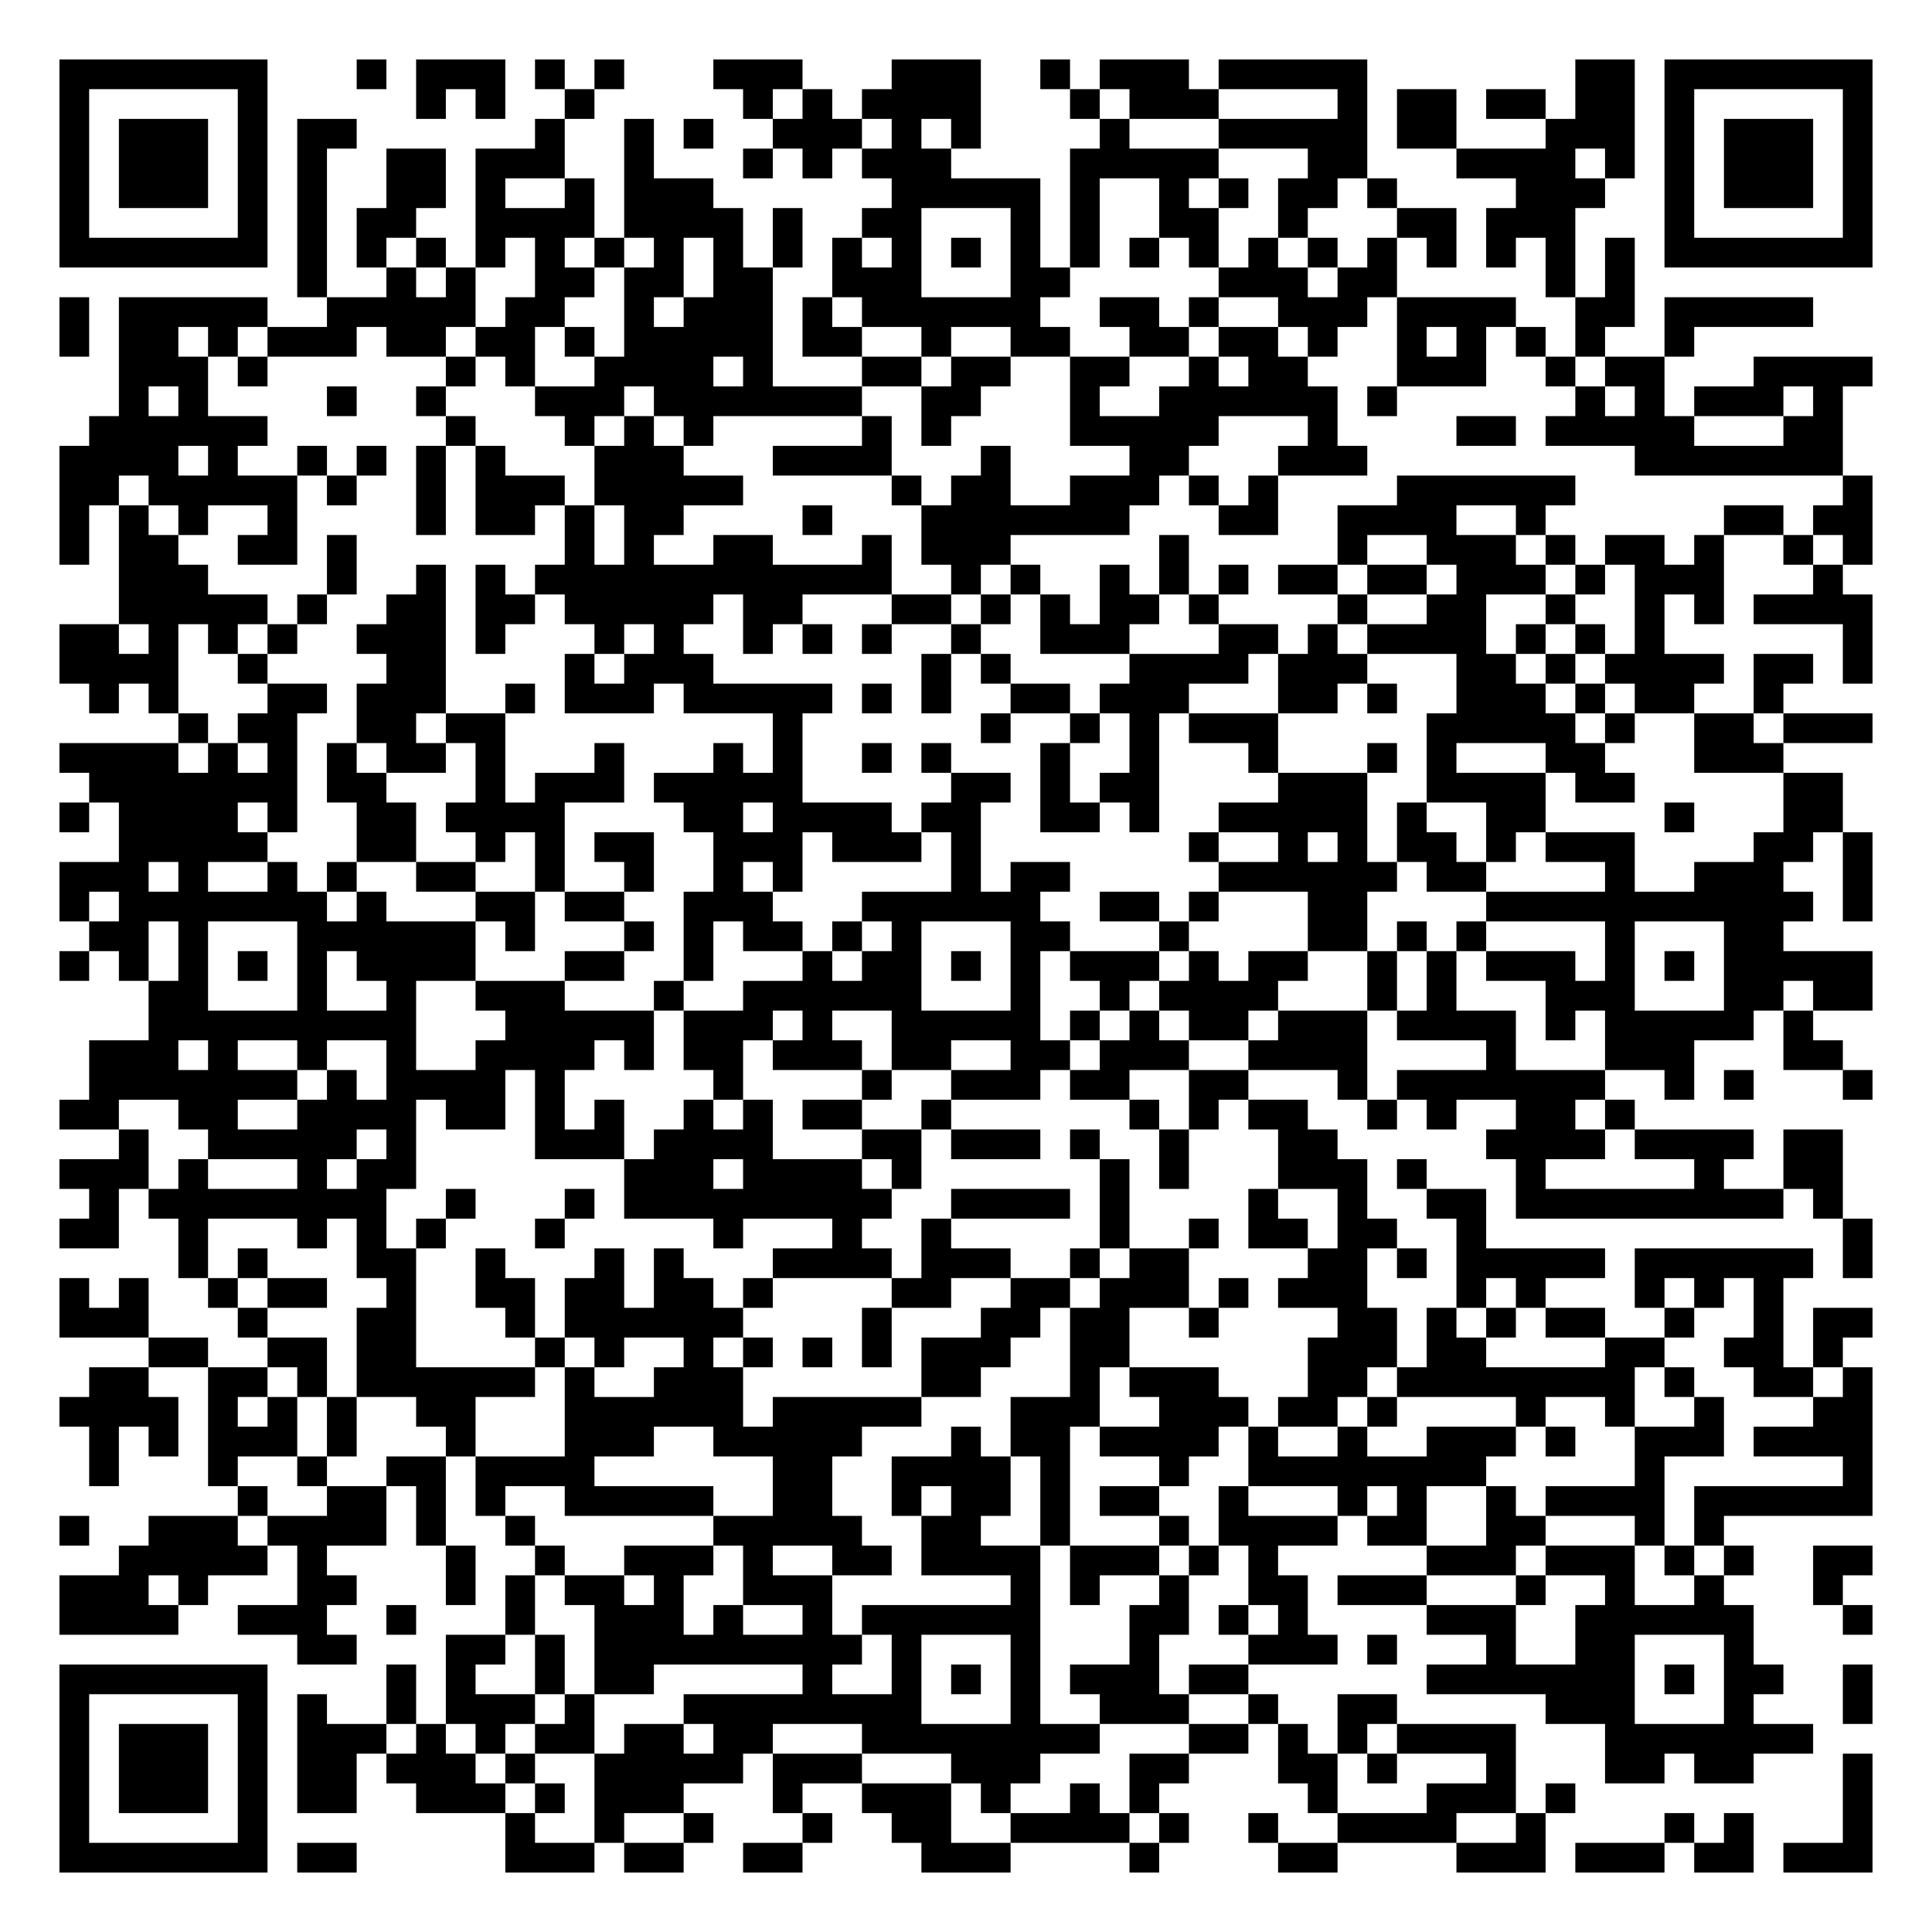
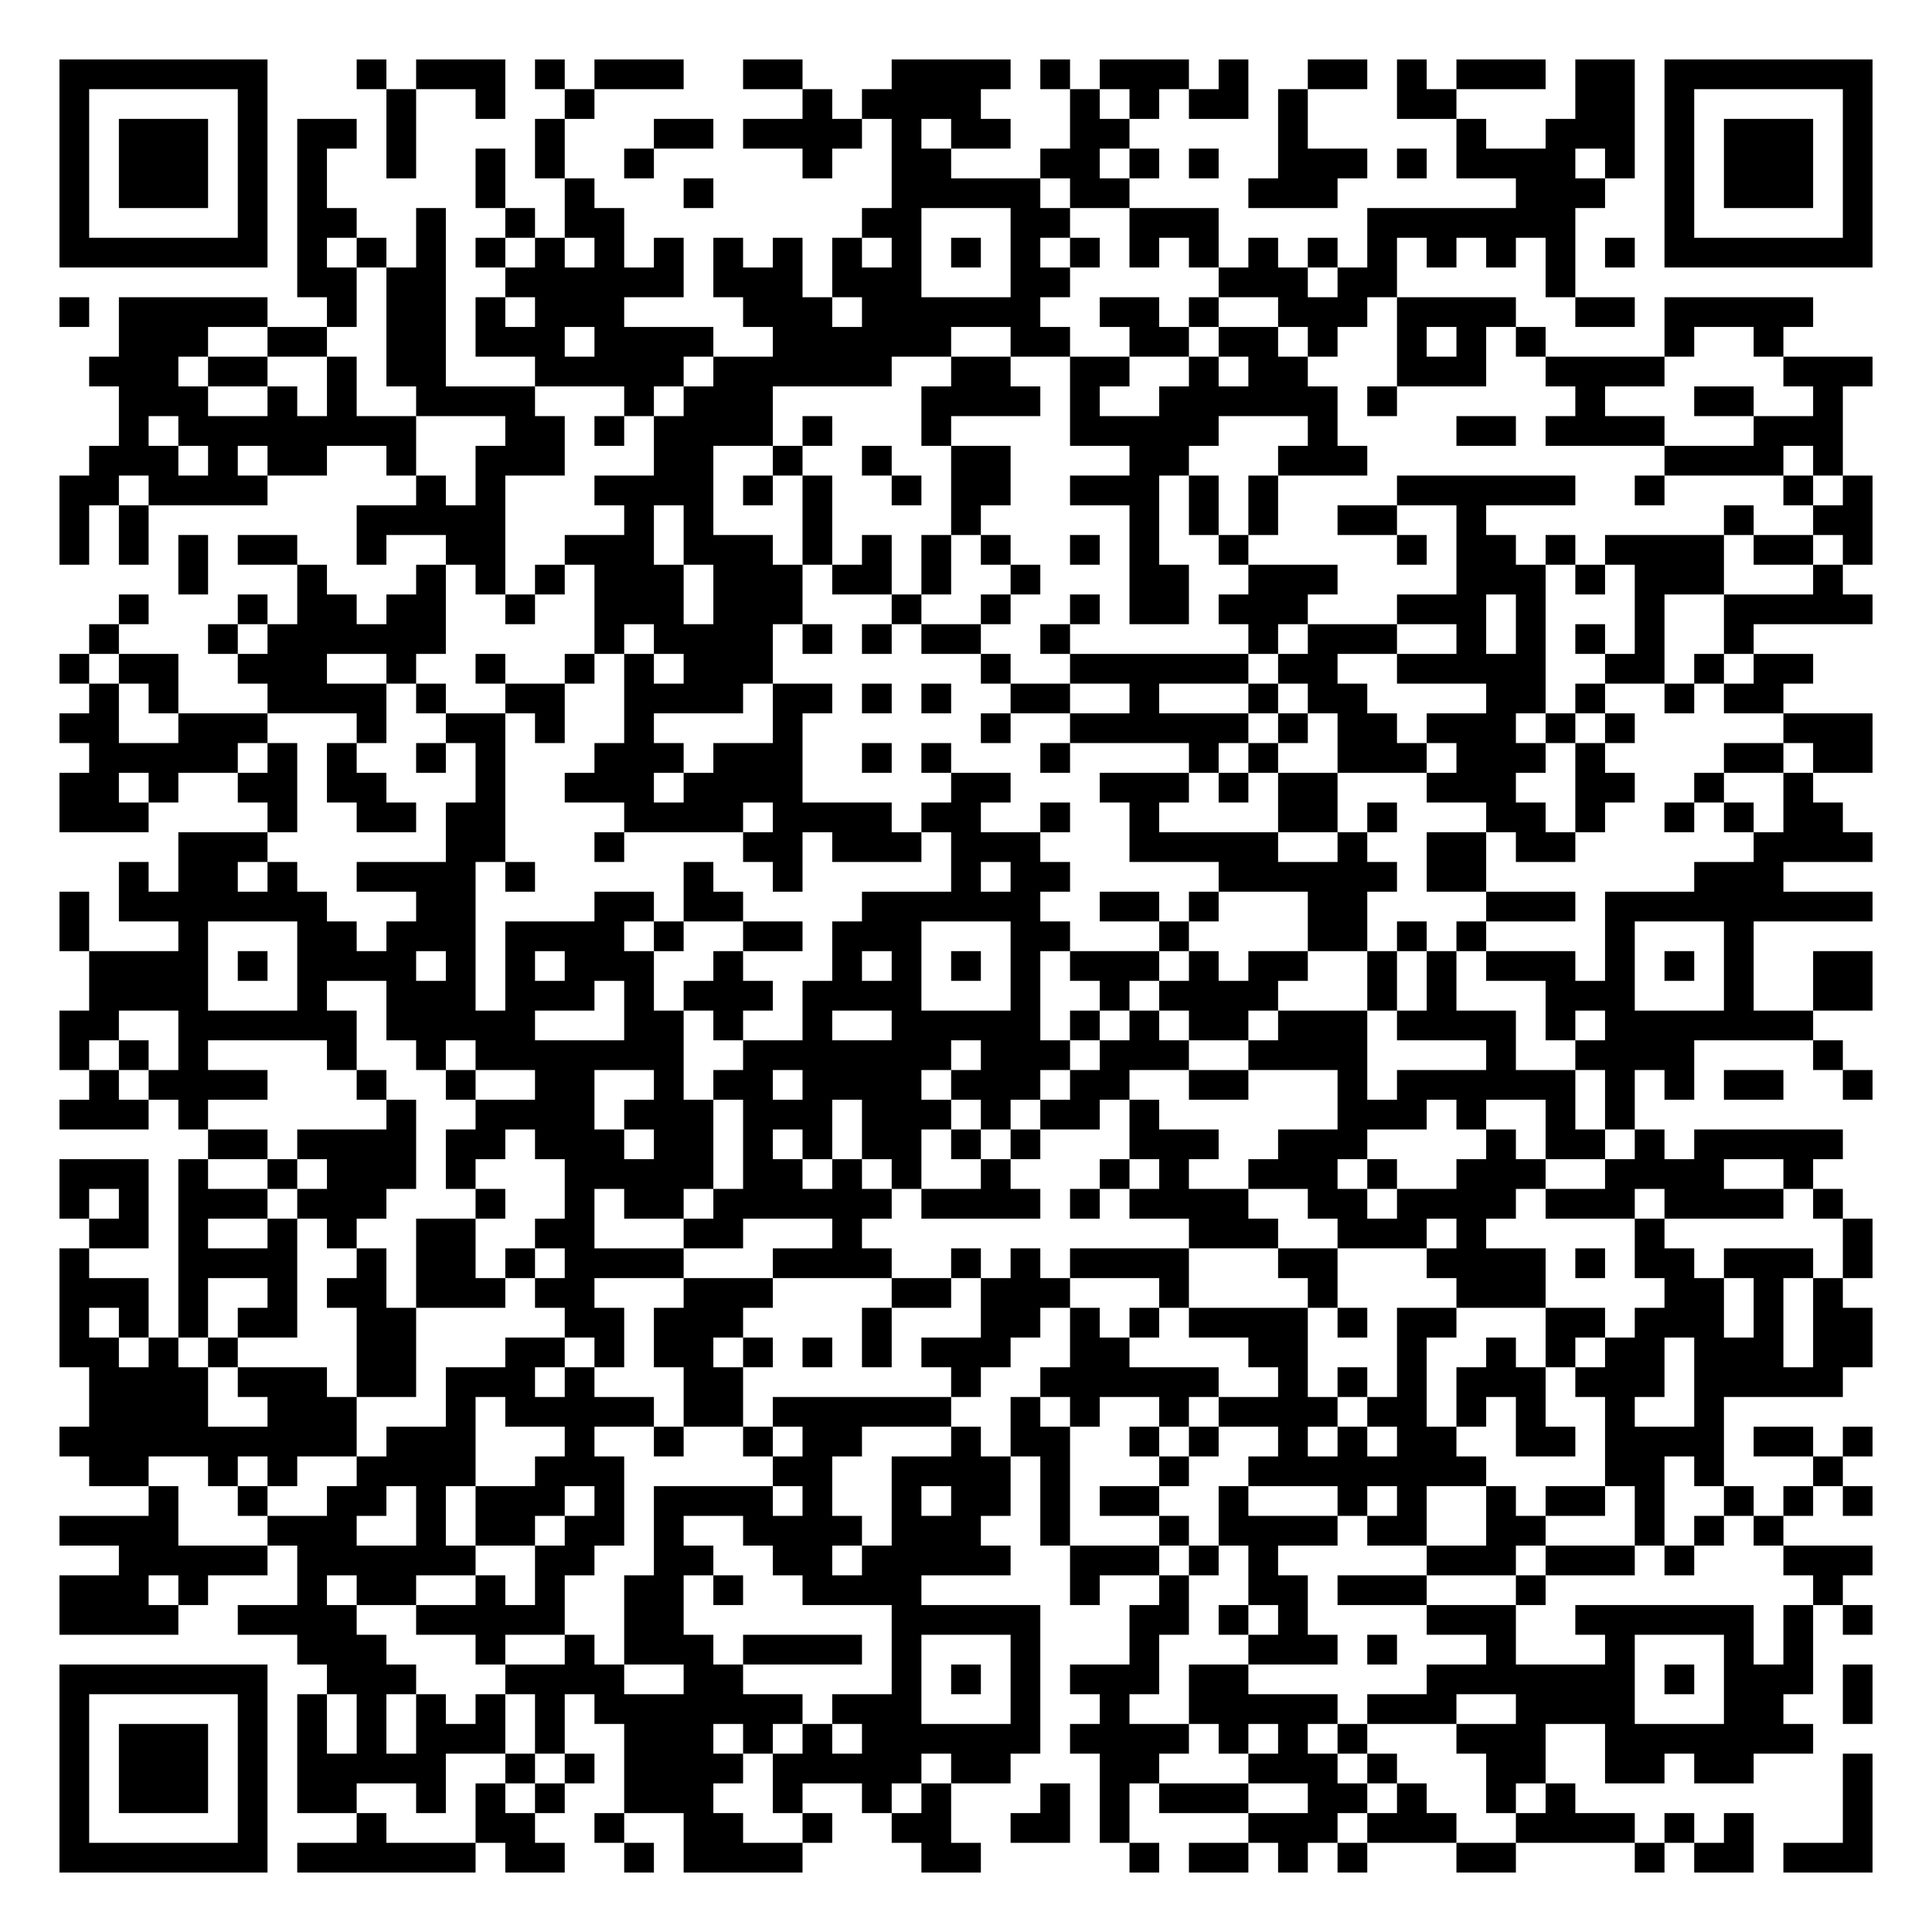
<svg xmlns="http://www.w3.org/2000/svg" width="260" height="260" class="segno">
  <g transform="scale(4)">
    <path fill="#fff" d="M0 0h65v65h-65z" />
-     <path class="qrline" stroke="#000" d="M2 2.5h7m3 0h1m1 0h3m1 0h1m1 0h1m3 0h3m3 0h3m2 0h1m1 0h3m1 0h5m7 0h2m1 0h7m-61 1h1m5 0h1m5 0h1m1 0h1m2 0h1m5 0h1m1 0h1m1 0h4m3 0h1m1 0h3m4 0h1m1 0h2m1 0h2m1 0h2m1 0h1m5 0h1m-61 1h1m1 0h3m1 0h1m1 0h2m6 0h1m2 0h1m1 0h1m2 0h3m1 0h1m1 0h1m4 0h1m3 0h5m1 0h2m3 0h3m1 0h1m1 0h3m1 0h1m-61 1h1m1 0h3m1 0h1m1 0h1m2 0h2m1 0h3m2 0h1m3 0h1m1 0h1m1 0h3m4 0h5m3 0h2m3 0h4m1 0h1m1 0h1m1 0h3m1 0h1m-61 1h1m1 0h3m1 0h1m1 0h1m2 0h2m1 0h1m2 0h1m1 0h3m6 0h5m1 0h1m2 0h1m1 0h1m1 0h2m1 0h1m4 0h3m2 0h1m1 0h3m1 0h1m-61 1h1m5 0h1m1 0h1m1 0h2m2 0h4m1 0h4m1 0h1m2 0h2m3 0h1m1 0h1m2 0h2m2 0h1m3 0h2m1 0h3m3 0h1m5 0h1m-61 1h7m1 0h1m1 0h1m1 0h1m1 0h1m1 0h1m1 0h1m1 0h1m1 0h1m1 0h1m1 0h1m1 0h1m1 0h1m1 0h1m1 0h1m1 0h1m1 0h1m1 0h1m1 0h1m1 0h1m1 0h1m1 0h1m1 0h1m1 0h1m1 0h7m-53 1h1m2 0h1m1 0h1m2 0h2m1 0h2m1 0h2m2 0h3m3 0h2m5 0h3m1 0h2m5 0h1m1 0h1m-53 1h1m1 0h5m2 0h5m1 0h2m2 0h1m1 0h3m1 0h1m1 0h6m2 0h2m1 0h1m2 0h3m1 0h4m2 0h2m1 0h5m-59 1h1m1 0h2m1 0h1m1 0h3m1 0h2m1 0h2m1 0h1m1 0h5m1 0h2m2 0h1m2 0h2m2 0h2m1 0h2m1 0h1m2 0h1m1 0h1m1 0h1m1 0h1m2 0h1m-53 1h3m1 0h1m6 0h1m1 0h1m2 0h4m1 0h1m3 0h2m1 0h2m2 0h2m2 0h1m1 0h2m3 0h3m2 0h1m1 0h2m3 0h4m-59 1h1m1 0h1m4 0h1m2 0h1m3 0h3m1 0h7m2 0h2m3 0h1m2 0h6m1 0h1m6 0h1m1 0h1m1 0h3m1 0h1m-59 1h6m6 0h1m3 0h1m1 0h1m1 0h1m5 0h1m1 0h1m4 0h5m3 0h1m4 0h2m1 0h5m3 0h2m-60 1h4m1 0h1m2 0h1m1 0h1m1 0h1m1 0h1m3 0h3m3 0h4m3 0h1m4 0h2m3 0h3m9 0h7m-60 1h2m1 0h5m1 0h1m2 0h1m1 0h3m1 0h5m5 0h1m1 0h2m2 0h3m1 0h1m1 0h1m4 0h6m9 0h1m-61 1h1m1 0h1m1 0h1m2 0h1m4 0h1m1 0h2m1 0h1m1 0h2m4 0h1m3 0h7m3 0h2m2 0h4m2 0h1m6 0h2m1 0h2m-61 1h1m1 0h2m2 0h2m1 0h1m7 0h1m1 0h1m2 0h2m3 0h1m1 0h3m5 0h1m5 0h1m2 0h3m1 0h1m1 0h2m1 0h1m2 0h1m1 0h1m-59 1h3m4 0h1m2 0h1m1 0h1m1 0h12m2 0h1m1 0h1m2 0h1m1 0h1m1 0h1m1 0h2m1 0h2m1 0h3m1 0h1m1 0h3m3 0h1m-58 1h5m1 0h1m2 0h2m1 0h2m1 0h5m1 0h2m3 0h2m1 0h1m1 0h1m1 0h2m1 0h1m4 0h1m2 0h2m2 0h1m2 0h1m1 0h1m1 0h4m-61 1h2m1 0h1m1 0h1m1 0h1m2 0h3m1 0h1m3 0h1m1 0h1m2 0h1m1 0h1m1 0h1m2 0h1m2 0h3m3 0h2m1 0h1m1 0h4m1 0h1m1 0h1m1 0h1m6 0h1m-61 1h4m2 0h1m4 0h2m4 0h1m1 0h3m7 0h1m1 0h1m4 0h4m1 0h3m3 0h2m1 0h1m1 0h4m1 0h2m1 0h1m-60 1h1m1 0h1m3 0h2m1 0h3m2 0h1m1 0h3m1 0h5m1 0h1m1 0h1m2 0h2m1 0h3m3 0h2m1 0h1m2 0h3m1 0h1m1 0h2m2 0h1m-54 1h1m1 0h2m2 0h2m1 0h2m9 0h1m6 0h1m2 0h1m1 0h1m1 0h3m5 0h5m1 0h1m2 0h2m1 0h3m-61 1h4m1 0h1m1 0h1m1 0h1m1 0h2m1 0h1m3 0h1m3 0h1m1 0h1m2 0h1m1 0h1m3 0h1m2 0h1m3 0h1m3 0h1m1 0h1m3 0h2m3 0h3m-57 1h7m1 0h2m3 0h1m1 0h3m1 0h5m5 0h2m1 0h1m1 0h2m4 0h3m2 0h4m1 0h2m5 0h2m-60 1h1m1 0h4m1 0h1m2 0h2m1 0h4m4 0h2m1 0h4m1 0h2m2 0h2m1 0h1m2 0h5m1 0h1m2 0h2m4 0h1m3 0h2m-58 1h5m3 0h2m2 0h1m1 0h1m1 0h2m2 0h3m1 0h3m1 0h1m7 0h1m2 0h1m1 0h1m1 0h2m1 0h1m1 0h3m4 0h2m1 0h1m-61 1h3m1 0h1m2 0h1m1 0h1m2 0h2m2 0h1m2 0h1m2 0h1m1 0h1m5 0h1m1 0h2m5 0h6m1 0h2m4 0h1m2 0h3m2 0h1m-61 1h1m1 0h7m1 0h1m3 0h2m1 0h2m2 0h3m3 0h6m2 0h2m1 0h1m3 0h2m4 0h11m1 0h1m-60 1h2m1 0h1m3 0h6m1 0h1m3 0h1m1 0h1m1 0h2m1 0h1m1 0h1m3 0h2m3 0h1m4 0h2m1 0h1m1 0h1m4 0h1m3 0h2m-58 1h1m1 0h1m1 0h1m1 0h1m1 0h1m1 0h4m3 0h2m2 0h1m3 0h1m1 0h2m1 0h1m1 0h1m1 0h3m1 0h1m1 0h2m2 0h1m1 0h1m1 0h3m1 0h1m1 0h1m1 0h5m-58 1h2m3 0h1m2 0h1m2 0h3m3 0h1m2 0h6m3 0h1m2 0h1m1 0h4m3 0h1m1 0h1m3 0h3m3 0h2m1 0h2m-58 1h9m3 0h5m1 0h3m1 0h1m2 0h5m1 0h1m1 0h1m1 0h2m1 0h3m1 0h4m1 0h1m1 0h5m1 0h1m-58 1h3m1 0h1m2 0h1m2 0h1m2 0h4m1 0h1m1 0h2m1 0h3m1 0h2m2 0h2m1 0h3m2 0h4m4 0h1m3 0h3m3 0h2m-59 1h7m1 0h1m1 0h4m1 0h1m5 0h1m4 0h1m2 0h3m1 0h2m2 0h2m3 0h1m1 0h7m2 0h1m1 0h1m3 0h1m-61 1h2m2 0h2m2 0h4m1 0h2m1 0h1m1 0h1m2 0h1m1 0h1m1 0h2m2 0h1m6 0h1m1 0h1m1 0h2m2 0h1m1 0h1m2 0h2m1 0h1m-51 1h1m2 0h5m1 0h1m4 0h3m1 0h4m3 0h2m1 0h3m1 0h1m2 0h1m3 0h2m5 0h4m1 0h4m1 0h2m-60 1h3m1 0h1m3 0h1m1 0h2m7 0h3m1 0h4m1 0h1m6 0h1m1 0h1m3 0h3m1 0h1m3 0h1m5 0h1m2 0h2m-59 1h1m1 0h8m2 0h1m3 0h1m1 0h9m2 0h4m1 0h1m4 0h1m2 0h1m2 0h2m1 0h9m1 0h1m-60 1h2m2 0h1m3 0h1m1 0h1m1 0h1m3 0h1m5 0h1m3 0h1m2 0h1m5 0h1m2 0h1m1 0h2m1 0h2m2 0h1m12 0h1m-57 1h1m1 0h1m3 0h2m2 0h1m3 0h1m1 0h1m3 0h4m1 0h3m2 0h1m1 0h2m4 0h2m1 0h1m1 0h5m1 0h6m1 0h1m-61 1h1m1 0h1m2 0h1m1 0h2m2 0h1m2 0h2m1 0h2m1 0h2m1 0h1m4 0h2m2 0h2m1 0h3m1 0h1m1 0h3m3 0h1m1 0h1m3 0h1m1 0h1m1 0h1m-58 1h3m3 0h1m3 0h2m3 0h1m1 0h6m4 0h1m3 0h2m1 0h2m2 0h1m4 0h2m1 0h1m1 0h1m1 0h2m2 0h1m2 0h1m1 0h2m-58 1h2m2 0h2m1 0h2m4 0h1m1 0h1m2 0h1m1 0h1m1 0h1m1 0h1m1 0h3m2 0h2m6 0h3m1 0h2m4 0h2m2 0h2m1 0h1m-59 1h2m2 0h2m1 0h1m1 0h6m1 0h1m2 0h3m6 0h2m3 0h1m1 0h3m3 0h2m1 0h8m1 0h1m2 0h2m1 0h1m-61 1h4m1 0h1m1 0h1m1 0h1m2 0h2m3 0h6m1 0h5m3 0h3m2 0h3m1 0h2m1 0h1m4 0h1m2 0h1m2 0h1m3 0h2m-60 1h1m1 0h1m1 0h3m1 0h1m3 0h1m3 0h3m2 0h5m3 0h1m1 0h2m1 0h4m1 0h1m2 0h1m2 0h3m1 0h1m2 0h3m1 0h4m-60 1h1m3 0h1m2 0h1m2 0h2m1 0h4m6 0h2m2 0h4m1 0h1m3 0h1m2 0h8m5 0h1m6 0h1m-55 1h1m2 0h2m1 0h1m1 0h1m2 0h5m2 0h2m2 0h1m1 0h2m1 0h1m1 0h2m2 0h1m3 0h1m1 0h1m2 0h1m1 0h4m1 0h6m-61 1h1m2 0h3m1 0h4m1 0h1m2 0h1m6 0h5m2 0h2m2 0h1m3 0h1m1 0h4m1 0h2m2 0h2m3 0h1m1 0h1m-54 1h5m1 0h1m4 0h1m2 0h1m2 0h3m1 0h1m2 0h2m1 0h4m1 0h3m1 0h1m1 0h1m5 0h3m1 0h3m1 0h1m1 0h1m2 0h2m-61 1h3m1 0h1m3 0h2m3 0h1m1 0h1m1 0h2m1 0h1m2 0h3m6 0h1m1 0h1m2 0h1m2 0h2m1 0h3m3 0h1m2 0h1m2 0h1m3 0h1m-60 1h4m2 0h3m2 0h1m3 0h1m2 0h3m1 0h1m2 0h1m1 0h6m3 0h2m1 0h1m1 0h1m4 0h3m2 0h6m3 0h1m-53 1h2m3 0h2m1 0h1m1 0h9m1 0h1m3 0h1m3 0h1m3 0h3m1 0h1m3 0h1m2 0h2m3 0h1m-57 1h7m4 0h1m1 0h1m2 0h1m1 0h2m5 0h1m2 0h1m1 0h1m1 0h1m1 0h3m1 0h2m6 0h7m1 0h1m1 0h2m2 0h1m-61 1h1m5 0h1m1 0h1m2 0h1m1 0h3m1 0h1m3 0h8m3 0h1m2 0h3m2 0h1m2 0h2m5 0h3m3 0h1m3 0h1m-61 1h1m1 0h3m1 0h1m1 0h3m1 0h1m1 0h1m1 0h2m1 0h2m1 0h2m3 0h8m3 0h2m1 0h1m1 0h1m1 0h4m3 0h7m-59 1h1m1 0h3m1 0h1m1 0h2m1 0h3m1 0h1m2 0h5m1 0h3m3 0h3m3 0h2m3 0h2m1 0h1m3 0h1m3 0h2m1 0h2m3 0h1m-61 1h1m1 0h3m1 0h1m1 0h2m2 0h3m1 0h1m1 0h3m3 0h1m2 0h3m1 0h1m2 0h1m1 0h1m5 0h1m3 0h3m1 0h1m9 0h1m-61 1h1m5 0h1m8 0h1m2 0h1m2 0h1m3 0h1m2 0h2m2 0h4m1 0h1m2 0h1m2 0h4m2 0h1m4 0h1m1 0h1m3 0h1m-61 1h7m1 0h2m5 0h3m1 0h2m2 0h2m4 0h3m4 0h1m4 0h2m4 0h3m1 0h3m1 0h2m1 0h3" />
+     <path class="qrline" stroke="#000" d="M2 2.5h7m3 0h1m1 0h3m1 0h1m1 0h3m2 0h2m3 0h4m1 0h1m1 0h3m1 0h1m2 0h2m1 0h1m1 0h3m1 0h2m1 0h7m-61 1h1m5 0h1m4 0h1m2 0h1m2 0h1m7 0h1m1 0h4m3 0h1m1 0h1m1 0h2m1 0h1m3 0h2m4 0h2m1 0h1m5 0h1m-61 1h1m1 0h3m1 0h1m1 0h2m1 0h1m4 0h1m3 0h2m1 0h4m1 0h1m1 0h2m2 0h2m5 0h1m5 0h1m2 0h3m1 0h1m1 0h3m1 0h1m-61 1h1m1 0h3m1 0h1m1 0h1m2 0h1m2 0h1m1 0h1m2 0h1m5 0h1m2 0h2m3 0h2m1 0h1m1 0h1m2 0h3m1 0h1m1 0h4m1 0h1m1 0h1m1 0h3m1 0h1m-61 1h1m1 0h3m1 0h1m1 0h1m5 0h1m2 0h1m3 0h1m6 0h5m1 0h2m4 0h3m6 0h3m2 0h1m1 0h3m1 0h1m-61 1h1m5 0h1m1 0h2m2 0h1m2 0h1m1 0h2m8 0h2m3 0h2m2 0h3m5 0h7m3 0h1m5 0h1m-61 1h7m1 0h1m1 0h1m1 0h1m1 0h1m1 0h1m1 0h1m1 0h1m1 0h1m1 0h1m1 0h1m1 0h1m1 0h1m1 0h1m1 0h1m1 0h1m1 0h1m1 0h1m1 0h1m1 0h1m1 0h1m1 0h1m1 0h1m1 0h1m1 0h7m-53 1h2m1 0h2m2 0h6m1 0h3m1 0h3m3 0h2m5 0h3m1 0h2m5 0h1m-51 1h1m1 0h5m2 0h1m1 0h2m1 0h1m1 0h3m4 0h3m1 0h6m2 0h2m1 0h1m2 0h3m1 0h4m2 0h2m1 0h5m-57 1h3m2 0h2m2 0h2m1 0h3m1 0h4m2 0h6m2 0h2m2 0h2m1 0h2m1 0h1m2 0h1m1 0h1m1 0h1m4 0h1m2 0h1m-57 1h3m1 0h2m2 0h1m1 0h2m3 0h5m1 0h6m2 0h2m2 0h2m2 0h1m1 0h2m3 0h3m2 0h4m4 0h3m-59 1h3m2 0h1m1 0h1m2 0h4m3 0h1m1 0h3m5 0h4m1 0h1m2 0h6m1 0h1m6 0h1m3 0h2m2 0h1m-58 1h1m1 0h8m3 0h2m1 0h1m1 0h4m1 0h1m3 0h1m4 0h5m3 0h1m4 0h2m1 0h4m3 0h3m-59 1h3m1 0h1m1 0h2m2 0h1m2 0h3m3 0h2m2 0h1m2 0h1m2 0h2m4 0h2m3 0h3m10 0h4m1 0h1m-60 1h2m1 0h4m5 0h1m1 0h1m3 0h4m1 0h1m1 0h1m2 0h1m1 0h2m2 0h3m1 0h1m1 0h1m4 0h6m2 0h1m4 0h1m1 0h1m-61 1h1m1 0h1m7 0h5m4 0h1m1 0h1m3 0h1m4 0h1m5 0h1m1 0h1m1 0h1m2 0h2m2 0h1m8 0h1m2 0h2m-61 1h1m1 0h1m1 0h1m1 0h2m2 0h1m2 0h2m2 0h3m1 0h3m1 0h1m1 0h1m1 0h1m1 0h1m2 0h1m1 0h1m2 0h1m5 0h1m1 0h2m1 0h1m1 0h4m1 0h2m1 0h1m-57 1h1m3 0h1m3 0h1m1 0h1m1 0h1m1 0h3m1 0h3m1 0h2m1 0h1m2 0h1m3 0h2m2 0h3m4 0h3m1 0h1m1 0h3m3 0h1m-58 1h1m3 0h1m1 0h2m1 0h2m2 0h1m2 0h3m1 0h3m3 0h1m2 0h1m2 0h1m1 0h2m1 0h3m3 0h3m1 0h1m3 0h1m2 0h5m-60 1h1m3 0h1m1 0h6m5 0h1m1 0h4m1 0h1m1 0h1m1 0h2m2 0h1m6 0h1m1 0h3m2 0h1m1 0h1m1 0h1m1 0h1m2 0h1m-57 1h1m1 0h2m2 0h3m2 0h1m2 0h1m2 0h1m1 0h1m1 0h3m7 0h1m2 0h6m1 0h2m2 0h5m2 0h2m1 0h1m1 0h2m-58 1h1m1 0h1m3 0h4m1 0h1m2 0h2m2 0h4m1 0h2m1 0h1m1 0h1m2 0h2m2 0h1m3 0h1m1 0h2m4 0h2m1 0h1m2 0h1m1 0h2m-58 1h2m2 0h3m3 0h1m2 0h2m1 0h1m2 0h1m4 0h1m6 0h1m2 0h6m1 0h1m1 0h2m1 0h3m1 0h1m1 0h1m5 0h3m-60 1h5m1 0h1m1 0h1m2 0h1m1 0h1m3 0h3m1 0h3m2 0h1m1 0h1m3 0h1m4 0h1m1 0h1m2 0h3m1 0h3m1 0h1m4 0h2m1 0h2m-61 1h2m1 0h1m2 0h2m1 0h2m3 0h1m2 0h3m1 0h4m5 0h2m3 0h3m1 0h1m1 0h2m3 0h3m2 0h2m2 0h1m2 0h1m-59 1h3m4 0h1m2 0h2m1 0h2m4 0h4m1 0h4m1 0h2m2 0h1m2 0h1m4 0h2m1 0h1m3 0h2m1 0h1m2 0h1m1 0h1m1 0h2m-56 1h3m6 0h2m3 0h1m4 0h2m1 0h3m1 0h3m3 0h5m2 0h1m2 0h2m1 0h2m6 0h4m-59 1h1m1 0h2m1 0h1m2 0h4m1 0h1m5 0h1m2 0h1m5 0h1m1 0h2m5 0h6m1 0h2m7 0h3m-58 1h1m1 0h7m3 0h2m4 0h2m1 0h2m4 0h6m2 0h2m1 0h1m3 0h2m4 0h3m1 0h9m-61 1h1m3 0h1m3 0h2m1 0h3m1 0h4m1 0h1m2 0h2m1 0h3m3 0h2m3 0h1m4 0h2m1 0h1m1 0h1m4 0h1m3 0h1m-56 1h4m1 0h1m1 0h4m1 0h1m1 0h1m1 0h3m2 0h1m3 0h1m1 0h1m1 0h1m1 0h1m1 0h3m1 0h1m1 0h2m2 0h1m1 0h1m1 0h3m1 0h1m1 0h1m1 0h1m2 0h2m-60 1h4m3 0h1m2 0h3m1 0h3m1 0h1m1 0h3m1 0h4m3 0h1m2 0h1m1 0h4m3 0h1m1 0h1m3 0h3m3 0h1m2 0h2m-61 1h2m2 0h6m1 0h5m3 0h2m1 0h1m2 0h1m2 0h5m1 0h1m1 0h1m1 0h2m1 0h3m1 0h4m1 0h1m1 0h7m-59 1h1m1 0h1m1 0h1m4 0h1m2 0h1m1 0h7m2 0h7m1 0h3m1 0h3m2 0h4m4 0h1m2 0h4m4 0h1m-59 1h1m1 0h4m3 0h1m2 0h1m2 0h2m2 0h1m1 0h2m1 0h4m1 0h3m1 0h2m2 0h2m3 0h1m1 0h6m1 0h1m1 0h1m1 0h2m2 0h1m-61 1h3m1 0h1m6 0h1m2 0h4m1 0h3m1 0h3m1 0h3m1 0h1m1 0h2m1 0h1m6 0h3m1 0h1m2 0h1m1 0h1m-48 1h2m1 0h4m1 0h2m1 0h3m1 0h2m1 0h1m1 0h1m1 0h2m1 0h1m1 0h1m3 0h3m2 0h3m4 0h1m1 0h2m1 0h1m1 0h5m-60 1h3m1 0h1m2 0h1m1 0h3m1 0h1m3 0h5m1 0h2m1 0h1m1 0h1m2 0h1m3 0h1m1 0h1m2 0h3m1 0h1m2 0h3m2 0h4m2 0h1m-59 1h1m1 0h1m1 0h3m1 0h3m3 0h1m2 0h1m1 0h2m1 0h6m1 0h4m1 0h1m1 0h4m2 0h2m1 0h4m1 0h3m1 0h4m1 0h1m-59 1h2m1 0h1m2 0h1m1 0h1m2 0h2m2 0h2m3 0h2m3 0h1m11 0h3m2 0h3m1 0h1m5 0h1m6 0h1m-61 1h1m3 0h4m2 0h1m1 0h2m1 0h1m1 0h4m3 0h4m2 0h1m1 0h1m1 0h4m3 0h2m3 0h4m1 0h1m1 0h2m1 0h3m1 0h1m-61 1h3m1 0h1m2 0h1m1 0h2m1 0h3m1 0h2m3 0h3m4 0h2m1 0h3m3 0h1m4 0h1m4 0h3m4 0h2m1 0h1m1 0h1m-60 1h1m1 0h1m1 0h1m1 0h2m2 0h2m5 0h2m1 0h3m4 0h1m3 0h2m1 0h1m1 0h1m1 0h4m1 0h1m1 0h2m3 0h2m1 0h3m1 0h1m1 0h2m-61 1h2m1 0h1m1 0h1m4 0h2m3 0h2m1 0h1m1 0h2m1 0h1m1 0h1m1 0h1m1 0h3m2 0h2m4 0h2m3 0h1m2 0h1m1 0h1m1 0h2m1 0h3m1 0h2m-60 1h4m1 0h3m1 0h2m1 0h3m1 0h1m3 0h2m7 0h1m2 0h6m2 0h1m1 0h1m1 0h1m1 0h3m1 0h3m1 0h5m-59 1h4m2 0h3m3 0h1m1 0h5m1 0h2m1 0h6m2 0h1m1 0h1m2 0h1m1 0h4m1 0h2m1 0h1m1 0h1m2 0h1m2 0h1m-56 1h10m1 0h3m3 0h1m2 0h1m2 0h1m1 0h2m3 0h1m1 0h2m2 0h1m1 0h1m2 0h1m1 0h1m1 0h2m2 0h2m1 0h4m1 0h2m1 0h1m-60 1h2m2 0h1m1 0h1m2 0h4m2 0h3m5 0h2m2 0h4m1 0h1m3 0h1m2 0h8m4 0h2m1 0h1m3 0h1m-57 1h1m2 0h1m2 0h2m1 0h1m1 0h3m1 0h1m1 0h4m1 0h1m2 0h1m1 0h2m1 0h1m1 0h2m2 0h1m3 0h1m1 0h1m2 0h1m1 0h2m1 0h1m2 0h1m1 0h1m1 0h1m-61 1h4m3 0h3m2 0h1m1 0h2m1 0h2m1 0h1m2 0h4m1 0h3m2 0h1m3 0h1m1 0h4m1 0h2m2 0h2m3 0h1m1 0h1m1 0h1m-56 1h5m1 0h6m2 0h2m2 0h2m2 0h2m1 0h5m2 0h3m1 0h1m1 0h1m5 0h3m1 0h3m1 0h1m3 0h3m-61 1h3m1 0h1m3 0h1m1 0h2m2 0h1m1 0h1m2 0h2m1 0h1m2 0h4m5 0h1m2 0h1m2 0h2m1 0h3m3 0h1m9 0h1m-60 1h4m2 0h4m2 0h5m2 0h2m7 0h5m3 0h2m1 0h1m1 0h1m4 0h3m2 0h6m1 0h1m1 0h1m-53 1h3m3 0h1m2 0h1m1 0h3m1 0h4m1 0h1m3 0h1m3 0h1m3 0h3m1 0h1m3 0h1m3 0h1m3 0h1m1 0h1m-59 1h7m2 0h3m3 0h4m2 0h2m5 0h1m1 0h1m1 0h1m1 0h3m1 0h2m6 0h7m1 0h1m1 0h3m1 0h1m-61 1h1m5 0h1m1 0h1m1 0h1m1 0h1m1 0h1m1 0h1m1 0h7m1 0h3m3 0h1m2 0h1m2 0h5m1 0h3m2 0h4m3 0h2m2 0h1m-61 1h1m1 0h3m1 0h1m1 0h1m1 0h1m1 0h3m1 0h1m2 0h3m1 0h1m1 0h1m1 0h6m1 0h4m1 0h1m1 0h1m1 0h1m3 0h3m2 0h7m-59 1h1m1 0h3m1 0h1m1 0h5m2 0h1m1 0h1m1 0h4m1 0h5m1 0h2m3 0h2m3 0h3m1 0h1m3 0h2m2 0h2m1 0h2m3 0h1m-61 1h1m1 0h3m1 0h1m1 0h2m2 0h1m1 0h1m1 0h1m2 0h3m2 0h1m2 0h1m1 0h1m3 0h1m1 0h1m1 0h3m2 0h2m1 0h1m2 0h1m1 0h1m9 0h1m-61 1h1m5 0h1m3 0h1m3 0h2m2 0h1m2 0h2m2 0h1m2 0h2m2 0h2m1 0h1m4 0h3m1 0h3m2 0h4m1 0h1m1 0h1m3 0h1m-61 1h7m1 0h6m1 0h2m2 0h1m1 0h4m4 0h2m5 0h1m1 0h2m1 0h1m1 0h1m3 0h2m4 0h1m1 0h2m1 0h3" />
  </g>
</svg>
